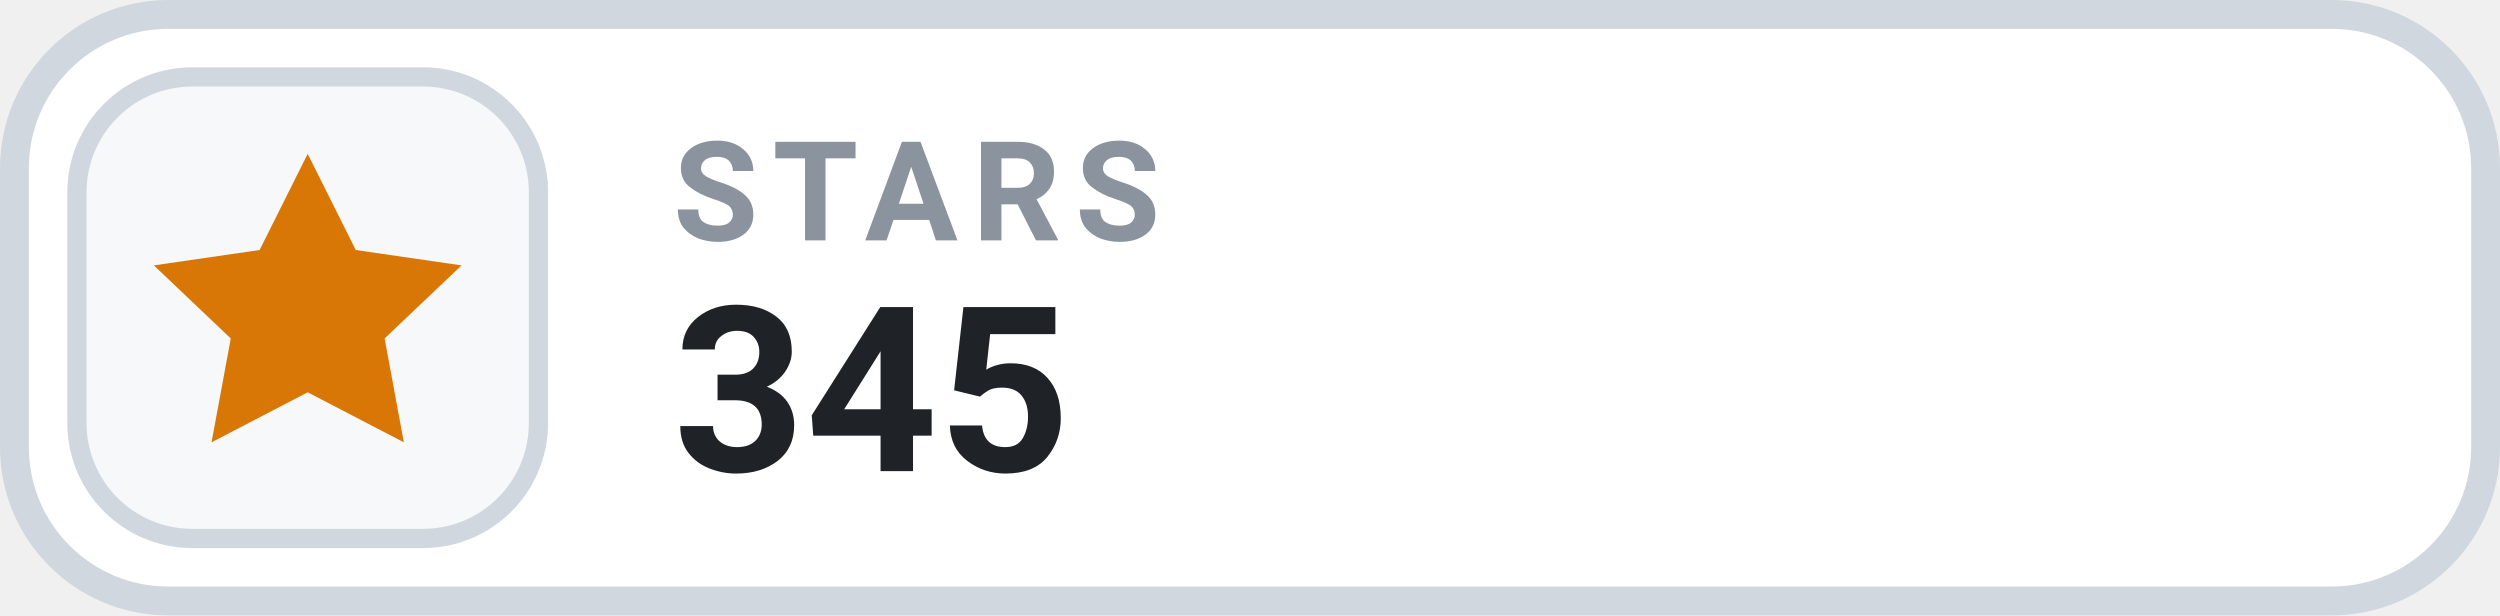
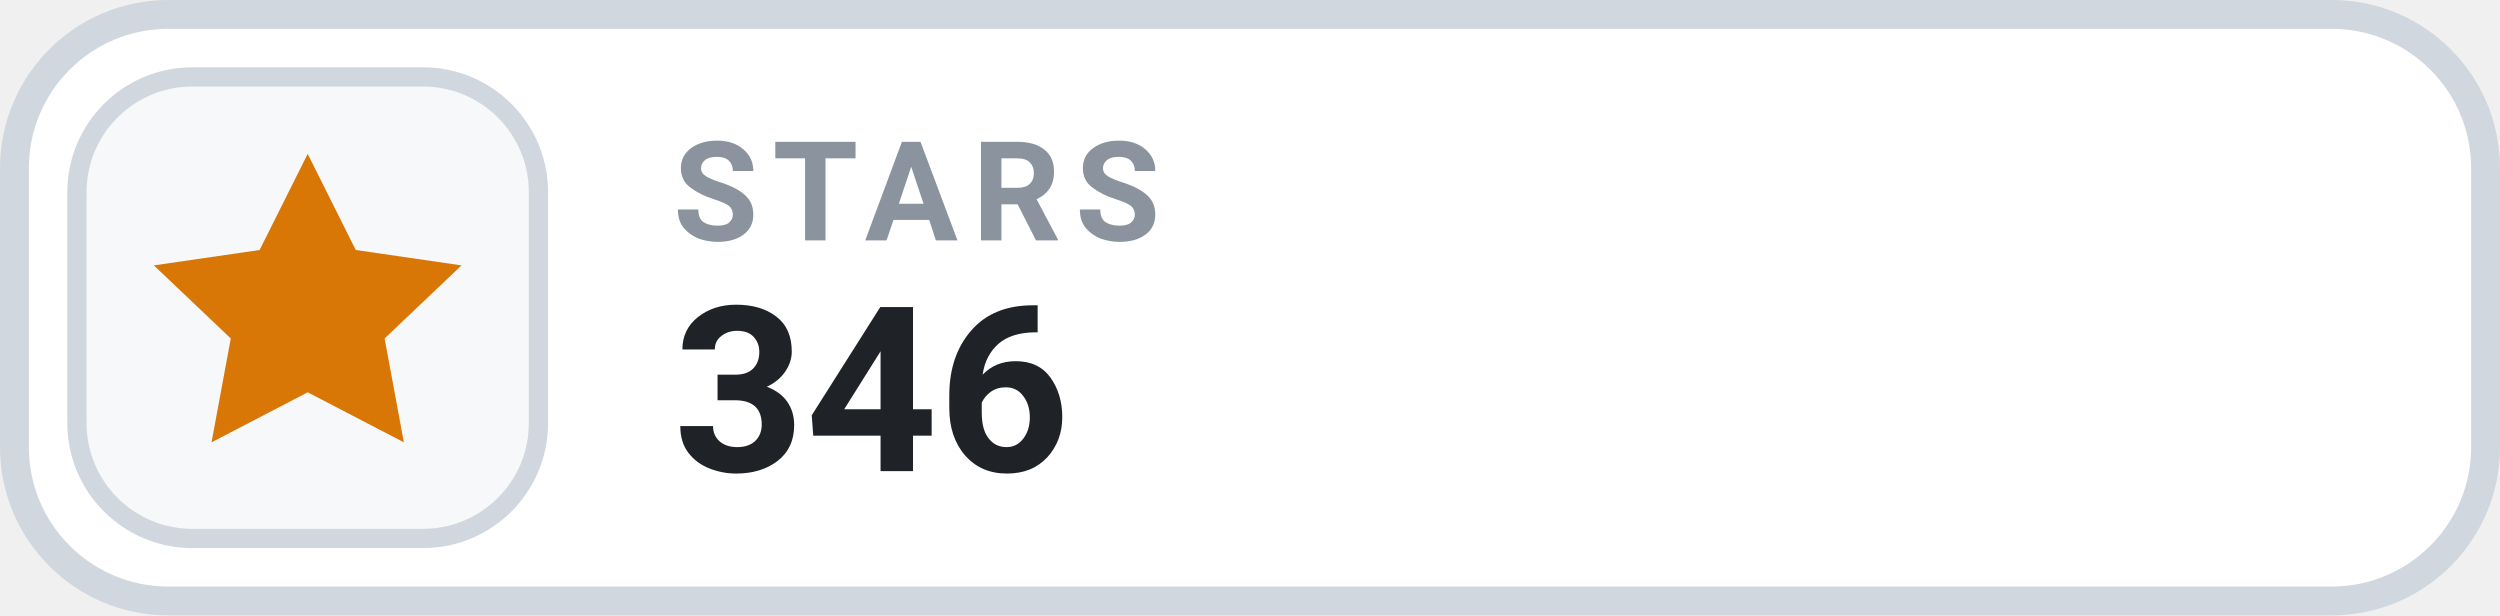
- <svg xmlns="http://www.w3.org/2000/svg" width="130" height="32" viewBox="0 0 130 32" role="img" aria-label="STARS 345">
+ <svg xmlns="http://www.w3.org/2000/svg" width="130" height="32" viewBox="0 0 130 32" role="img" aria-label="STARS 346">
  <rect x=".75" y=".75" width="128.5" height="30.5" rx="8" fill="#FFFFFF" stroke="#D0D7DE" stroke-width="1.5" />
  <rect x="4" y="4" width="24" height="24" rx="6" fill="#F6F8FA" stroke="#D0D7DE" stroke-width="1" />
  <g transform="translate(16 16)" style="color:#D97706;">
    <path d="M0 -8 l2.5 5 5.5 .8 -4 3.8 1 5.4 -5 -2.6 -5 2.6 1 -5.4 -4 -3.8 5.5 -.8 Z" fill="currentColor" />
  </g>
  <text x="35" y="12.5" fill="#8B949E" font-family="-apple-system,BlinkMacSystemFont,'Segoe UI',Roboto,Helvetica,Arial,sans-serif" font-size="7.2" font-weight="700" letter-spacing=".75">STARS</text>
-   <text x="35" y="24.5" fill="#1F2328" font-family="-apple-system,BlinkMacSystemFont,'Segoe UI',Roboto,Helvetica,Arial,sans-serif" font-size="12" font-weight="700">345</text>
+   <text x="35" y="24.5" fill="#1F2328" font-family="-apple-system,BlinkMacSystemFont,'Segoe UI',Roboto,Helvetica,Arial,sans-serif" font-size="12" font-weight="700">346</text>
</svg>
